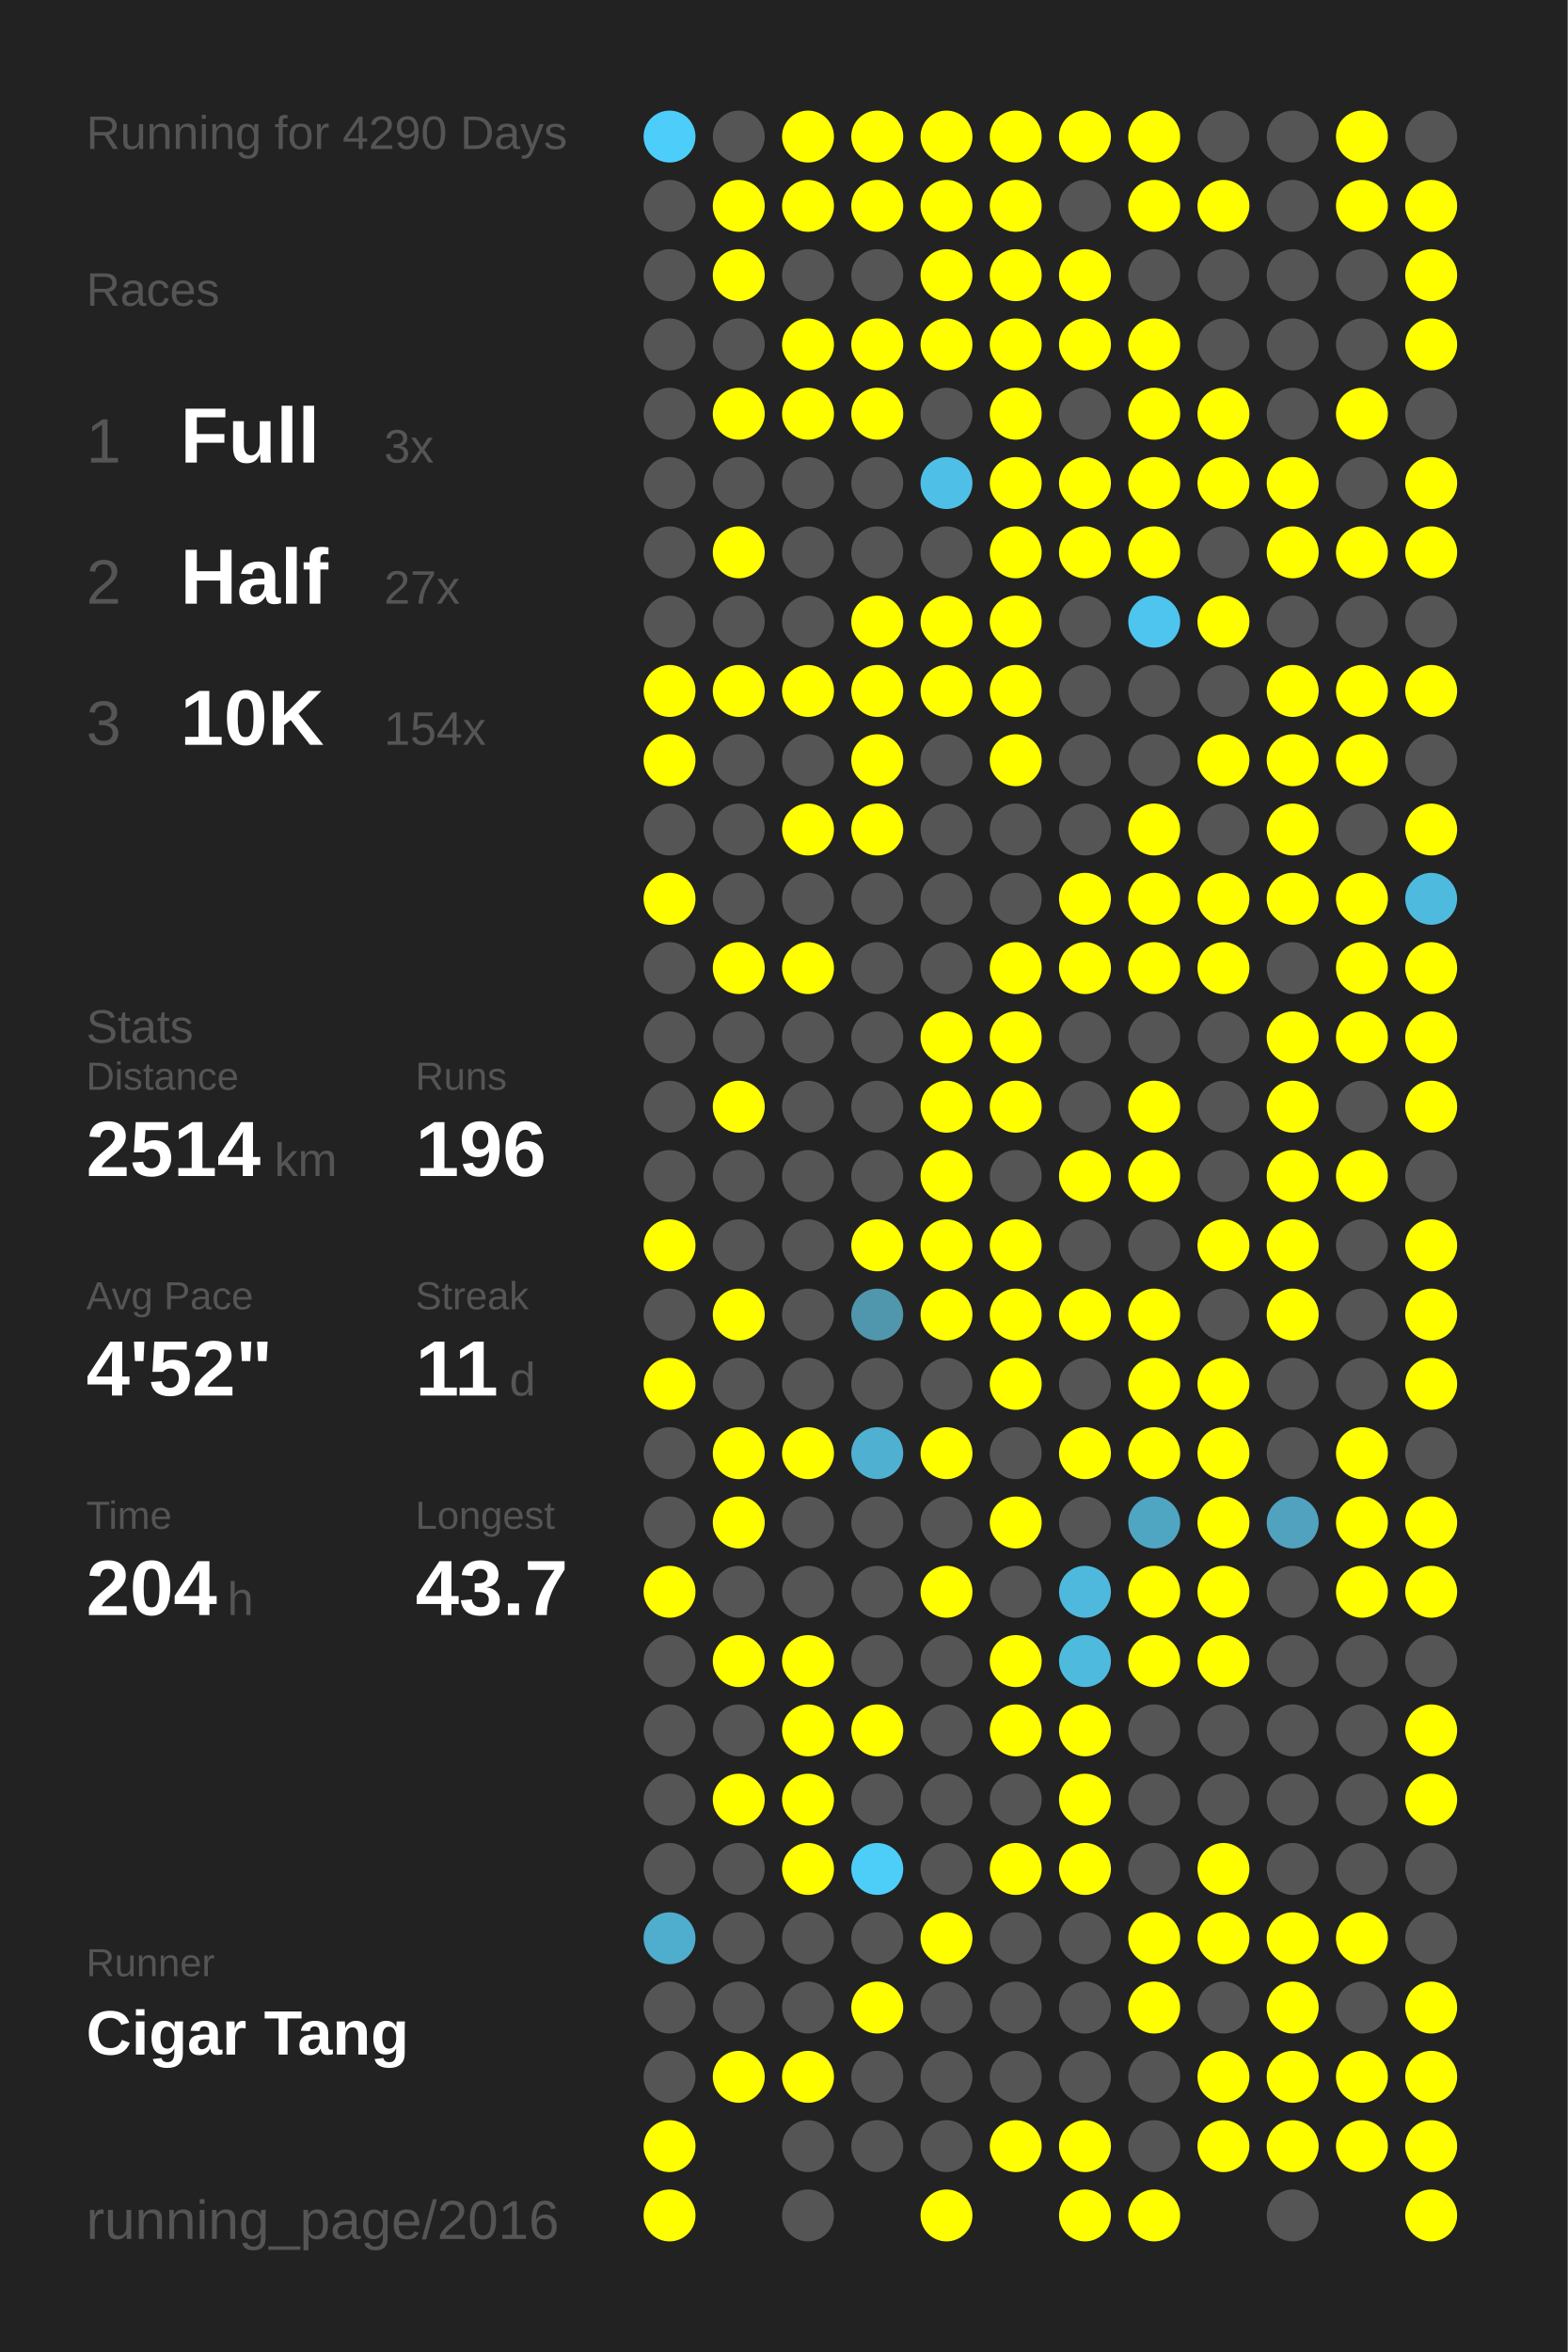
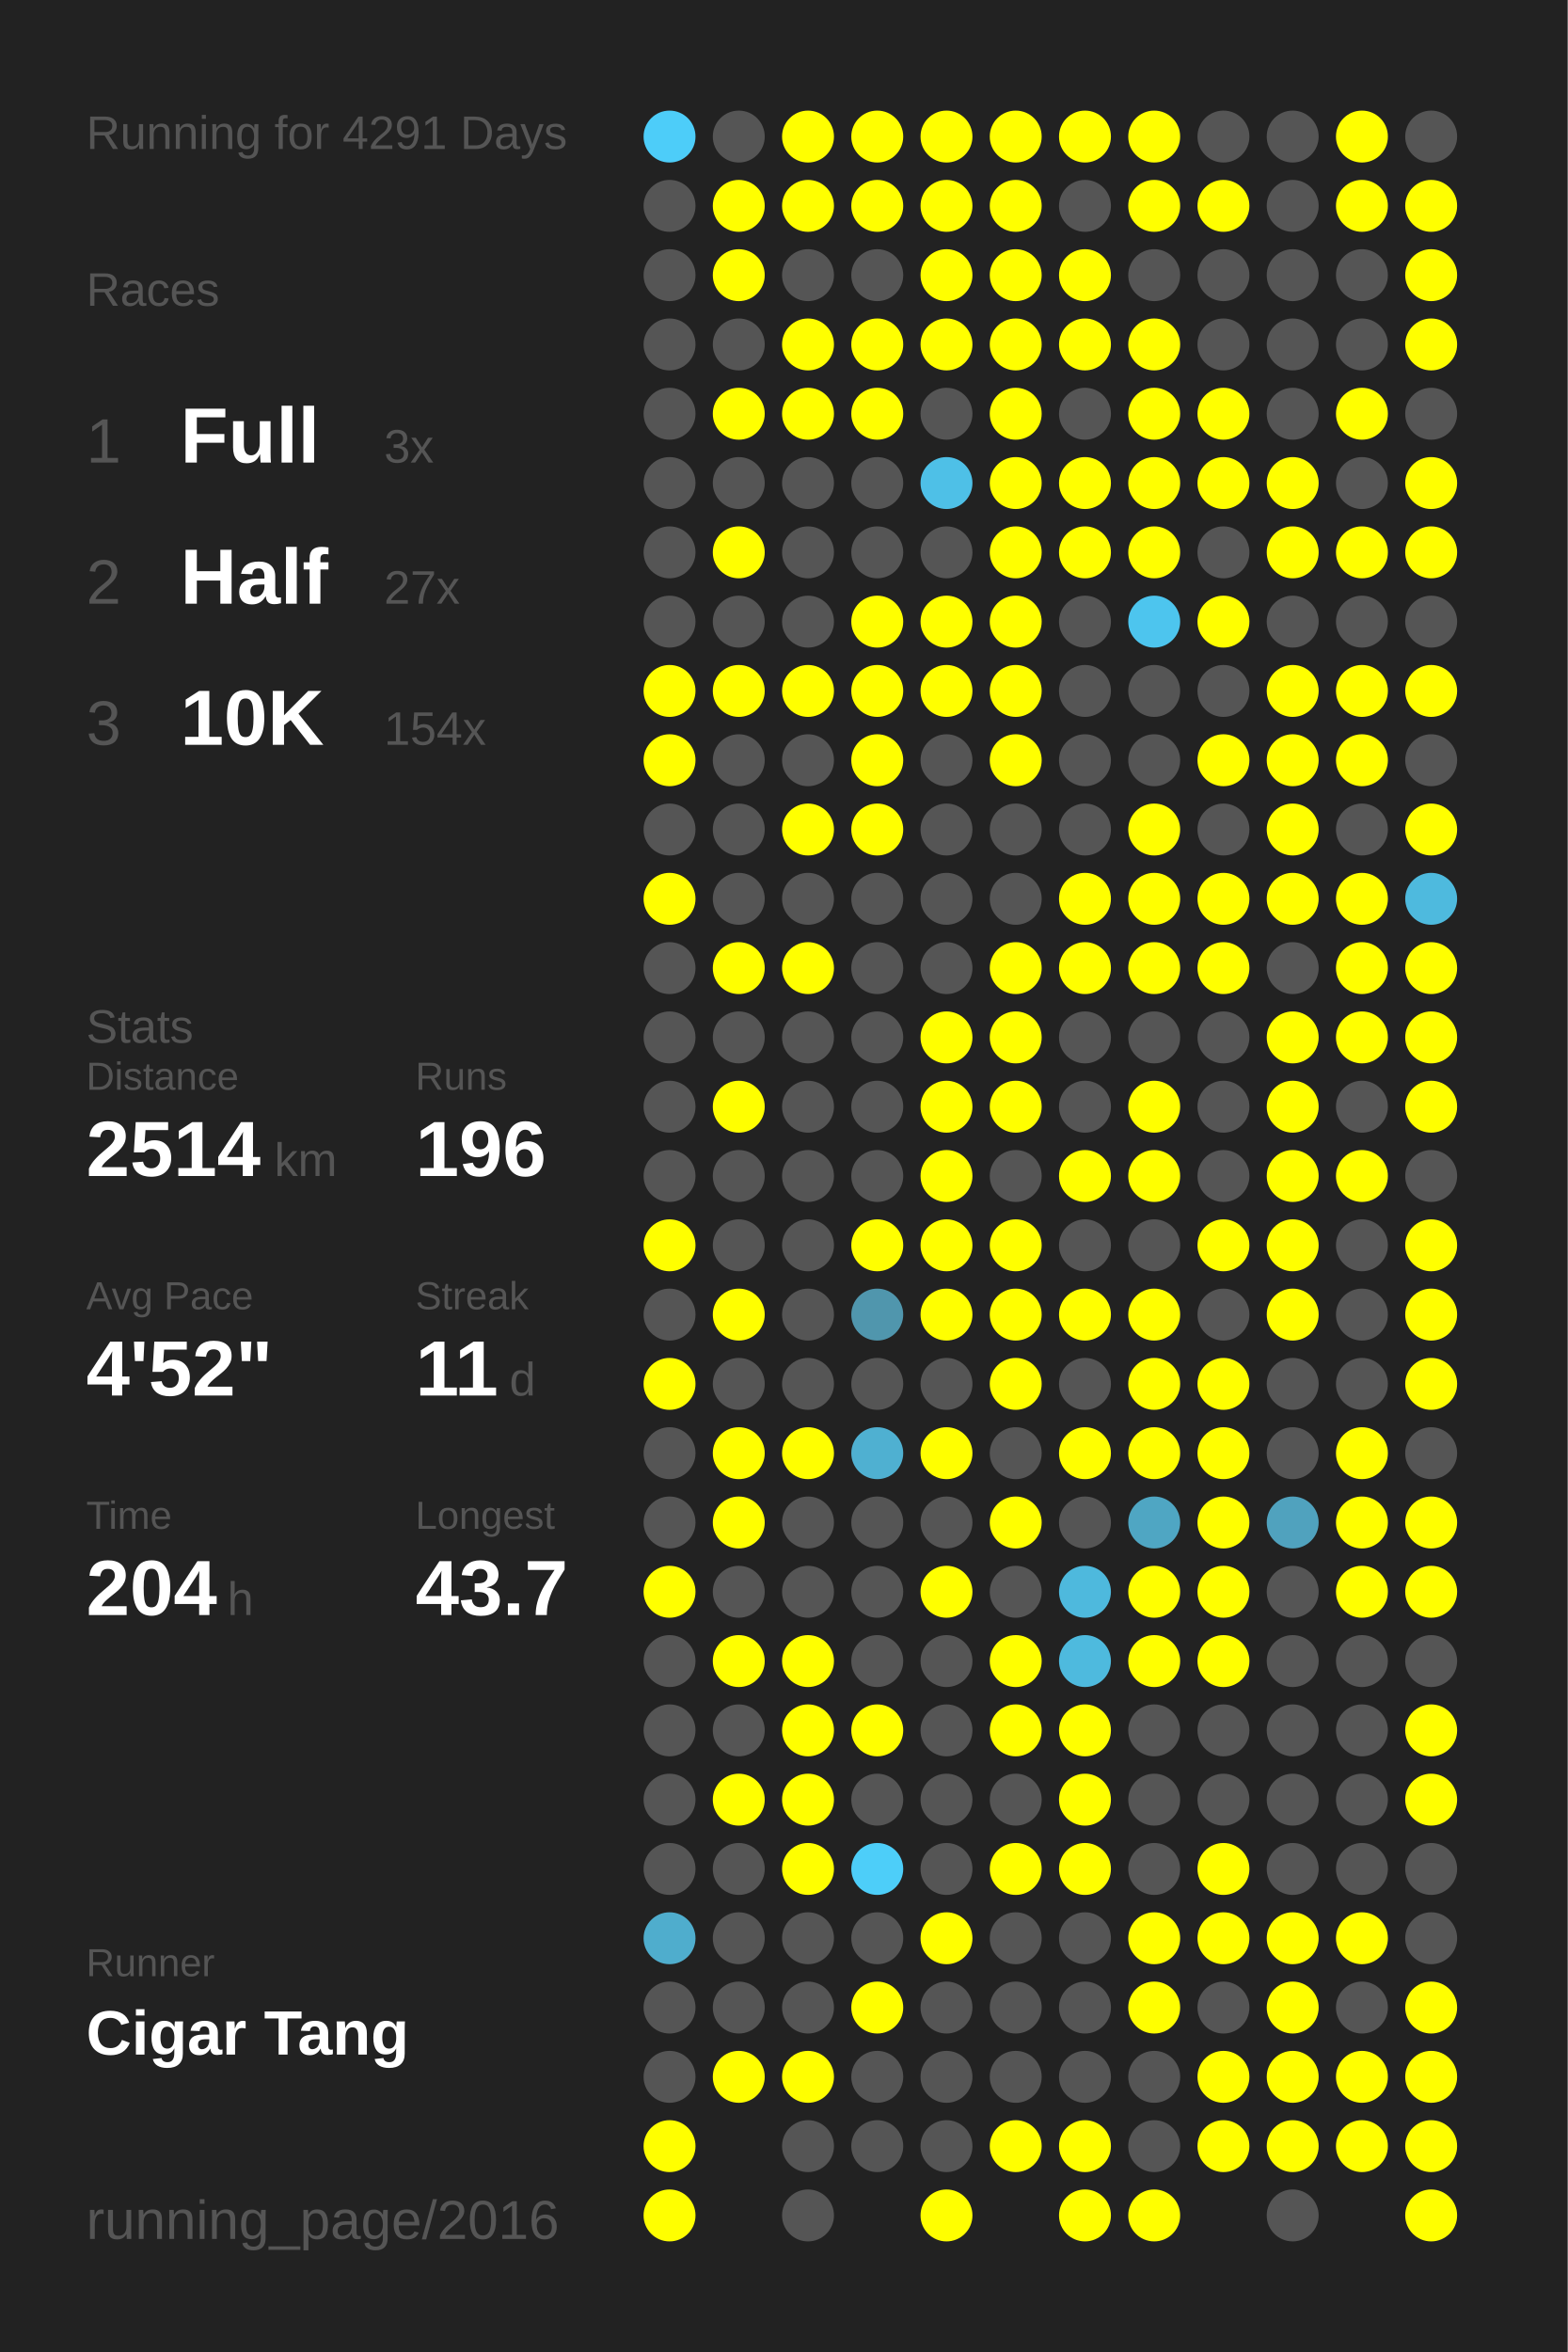
<svg xmlns="http://www.w3.org/2000/svg" baseProfile="full" height="300mm" version="1.1" viewBox="0,0,200,300" width="200mm">
  <defs />
  <rect fill="#222222" height="300" width="200" x="0" y="0" />
-   <text fill="#555555" style="font-size:6px; font-family:Arial;" x="11" y="19">Running for 4290 Days</text>
+   <text fill="#555555" style="font-size:6px; font-family:Arial;" x="11" y="19">Running for 4291 Days</text>
  <text fill="#555555" style="font-size:6px; font-family:Arial;" x="11" y="39">Races</text>
  <text fill="#555555" style="font-size:8px; font-family:Arial;" x="11" y="59">1</text>
  <text fill="#FFFFFF" style="font-size:10px; font-family:Arial; font-weight:bold;" x="23" y="59">Full</text>
  <text fill="#555555" style="font-size:6px; font-family:Arial;" x="49" y="59">3x</text>
  <text fill="#555555" style="font-size:8px; font-family:Arial;" x="11" y="77">2</text>
  <text fill="#FFFFFF" style="font-size:10px; font-family:Arial; font-weight:bold;" x="23" y="77">Half</text>
  <text fill="#555555" style="font-size:6px; font-family:Arial;" x="49" y="77">27x</text>
  <text fill="#555555" style="font-size:8px; font-family:Arial;" x="11" y="95">3</text>
  <text fill="#FFFFFF" style="font-size:10px; font-family:Arial; font-weight:bold;" x="23" y="95">10K</text>
  <text fill="#555555" style="font-size:6px; font-family:Arial;" x="49" y="95">154x</text>
  <text fill="#555555" style="font-size:6px; font-family:Arial;" x="11" y="133">Stats</text>
  <text fill="#555555" style="font-size:5px; font-family:Arial;" x="11" y="139">Distance</text>
  <text fill="#FFFFFF" style="font-size:10px; font-family:Arial; font-weight:bold;" x="11" y="150">2514</text>
  <text fill="#555555" style="font-size:6px; font-family:Arial;" x="35" y="150">km</text>
  <text fill="#555555" style="font-size:5px; font-family:Arial;" x="53" y="139">Runs</text>
  <text fill="#FFFFFF" style="font-size:10px; font-family:Arial; font-weight:bold;" x="53" y="150">196</text>
  <text fill="#555555" style="font-size:5px; font-family:Arial;" x="11" y="167">Avg Pace</text>
  <text fill="#FFFFFF" style="font-size:10px; font-family:Arial; font-weight:bold;" x="11" y="178">4'52"</text>
  <text fill="#555555" style="font-size:5px; font-family:Arial;" x="53" y="167">Streak</text>
  <text fill="#FFFFFF" style="font-size:10px; font-family:Arial; font-weight:bold;" x="53" y="178">11</text>
  <text fill="#555555" style="font-size:6px; font-family:Arial;" x="65" y="178">d</text>
  <text fill="#555555" style="font-size:5px; font-family:Arial;" x="11" y="195">Time</text>
  <text fill="#FFFFFF" style="font-size:10px; font-family:Arial; font-weight:bold;" x="11" y="206">204</text>
  <text fill="#555555" style="font-size:6px; font-family:Arial;" x="29" y="206">h</text>
  <text fill="#555555" style="font-size:5px; font-family:Arial;" x="53" y="195">Longest</text>
  <text fill="#FFFFFF" style="font-size:10px; font-family:Arial; font-weight:bold;" x="53" y="206">43.7</text>
  <text fill="#555555" style="font-size:5px; font-family:Arial;" x="11" y="252.065">Runner</text>
  <text fill="#FFFFFF" style="font-size:8px; font-family:Arial; font-weight:bold;" x="11" y="262.065">Cigar Tang</text>
  <text fill="#555555" style="font-size:7px; font-family:Arial;" x="11" y="285.581">running_page/2016</text>
  <circle cx="85.417" cy="17.419" fill="#4dcdf9" r="3.312" />
  <circle cx="85.417" cy="26.258" fill="#555555" r="3.312" />
  <circle cx="85.417" cy="35.097" fill="#555555" r="3.312" />
  <circle cx="85.417" cy="43.935" fill="#555555" r="3.312" />
  <circle cx="85.417" cy="52.774" fill="#555555" r="3.312" />
  <circle cx="85.417" cy="61.613" fill="#555555" r="3.312" />
  <circle cx="85.417" cy="70.452" fill="#555555" r="3.312" />
  <circle cx="85.417" cy="79.29" fill="#555555" r="3.312" />
  <circle cx="85.417" cy="88.129" fill="#FFFF00" r="3.312" />
  <circle cx="85.417" cy="96.968" fill="#FFFF00" r="3.312" />
  <circle cx="85.417" cy="105.806" fill="#555555" r="3.312" />
  <circle cx="85.417" cy="114.645" fill="#FFFF00" r="3.312" />
  <circle cx="85.417" cy="123.484" fill="#555555" r="3.312" />
  <circle cx="85.417" cy="132.323" fill="#555555" r="3.312" />
  <circle cx="85.417" cy="141.161" fill="#555555" r="3.312" />
  <circle cx="85.417" cy="150" fill="#555555" r="3.312" />
  <circle cx="85.417" cy="158.839" fill="#FFFF00" r="3.312" />
  <circle cx="85.417" cy="167.677" fill="#555555" r="3.312" />
  <circle cx="85.417" cy="176.516" fill="#FFFF00" r="3.312" />
  <circle cx="85.417" cy="185.355" fill="#555555" r="3.312" />
  <circle cx="85.417" cy="194.194" fill="#555555" r="3.312" />
  <circle cx="85.417" cy="203.032" fill="#FFFF00" r="3.312" />
  <circle cx="85.417" cy="211.871" fill="#555555" r="3.312" />
  <circle cx="85.417" cy="220.71" fill="#555555" r="3.312" />
  <circle cx="85.417" cy="229.548" fill="#555555" r="3.312" />
  <circle cx="85.417" cy="238.387" fill="#555555" r="3.312" />
  <circle cx="85.417" cy="247.226" fill="#4fadcd" r="3.312" />
  <circle cx="85.417" cy="256.065" fill="#555555" r="3.312" />
  <circle cx="85.417" cy="264.903" fill="#555555" r="3.312" />
  <circle cx="85.417" cy="273.742" fill="#FFFF00" r="3.312" />
  <circle cx="85.417" cy="282.581" fill="#FFFF00" r="3.312" />
  <circle cx="94.25" cy="17.419" fill="#555555" r="3.312" />
  <circle cx="94.25" cy="26.258" fill="#FFFF00" r="3.312" />
  <circle cx="94.25" cy="35.097" fill="#FFFF00" r="3.312" />
  <circle cx="94.25" cy="43.935" fill="#555555" r="3.312" />
  <circle cx="94.25" cy="52.774" fill="#FFFF00" r="3.312" />
  <circle cx="94.25" cy="61.613" fill="#555555" r="3.312" />
  <circle cx="94.25" cy="70.452" fill="#FFFF00" r="3.312" />
  <circle cx="94.25" cy="79.29" fill="#555555" r="3.312" />
  <circle cx="94.25" cy="88.129" fill="#FFFF00" r="3.312" />
  <circle cx="94.25" cy="96.968" fill="#555555" r="3.312" />
  <circle cx="94.25" cy="105.806" fill="#555555" r="3.312" />
  <circle cx="94.25" cy="114.645" fill="#555555" r="3.312" />
  <circle cx="94.25" cy="123.484" fill="#FFFF00" r="3.312" />
  <circle cx="94.25" cy="132.323" fill="#555555" r="3.312" />
  <circle cx="94.25" cy="141.161" fill="#FFFF00" r="3.312" />
  <circle cx="94.25" cy="150" fill="#555555" r="3.312" />
  <circle cx="94.25" cy="158.839" fill="#555555" r="3.312" />
  <circle cx="94.25" cy="167.677" fill="#FFFF00" r="3.312" />
  <circle cx="94.25" cy="176.516" fill="#555555" r="3.312" />
  <circle cx="94.25" cy="185.355" fill="#FFFF00" r="3.312" />
  <circle cx="94.25" cy="194.194" fill="#FFFF00" r="3.312" />
  <circle cx="94.25" cy="203.032" fill="#555555" r="3.312" />
  <circle cx="94.25" cy="211.871" fill="#FFFF00" r="3.312" />
  <circle cx="94.25" cy="220.71" fill="#555555" r="3.312" />
  <circle cx="94.25" cy="229.548" fill="#FFFF00" r="3.312" />
  <circle cx="94.25" cy="238.387" fill="#555555" r="3.312" />
  <circle cx="94.25" cy="247.226" fill="#555555" r="3.312" />
  <circle cx="94.25" cy="256.065" fill="#555555" r="3.312" />
  <circle cx="94.25" cy="264.903" fill="#FFFF00" r="3.312" />
  <circle cx="103.083" cy="17.419" fill="#FFFF00" r="3.312" />
  <circle cx="103.083" cy="26.258" fill="#FFFF00" r="3.312" />
  <circle cx="103.083" cy="35.097" fill="#555555" r="3.312" />
  <circle cx="103.083" cy="43.935" fill="#FFFF00" r="3.312" />
  <circle cx="103.083" cy="52.774" fill="#FFFF00" r="3.312" />
  <circle cx="103.083" cy="61.613" fill="#555555" r="3.312" />
  <circle cx="103.083" cy="70.452" fill="#555555" r="3.312" />
  <circle cx="103.083" cy="79.29" fill="#555555" r="3.312" />
  <circle cx="103.083" cy="88.129" fill="#FFFF00" r="3.312" />
  <circle cx="103.083" cy="96.968" fill="#555555" r="3.312" />
  <circle cx="103.083" cy="105.806" fill="#FFFF00" r="3.312" />
  <circle cx="103.083" cy="114.645" fill="#555555" r="3.312" />
  <circle cx="103.083" cy="123.484" fill="#FFFF00" r="3.312" />
  <circle cx="103.083" cy="132.323" fill="#555555" r="3.312" />
  <circle cx="103.083" cy="141.161" fill="#555555" r="3.312" />
  <circle cx="103.083" cy="150" fill="#555555" r="3.312" />
  <circle cx="103.083" cy="158.839" fill="#555555" r="3.312" />
  <circle cx="103.083" cy="167.677" fill="#555555" r="3.312" />
  <circle cx="103.083" cy="176.516" fill="#555555" r="3.312" />
  <circle cx="103.083" cy="185.355" fill="#FFFF00" r="3.312" />
  <circle cx="103.083" cy="194.194" fill="#555555" r="3.312" />
  <circle cx="103.083" cy="203.032" fill="#555555" r="3.312" />
  <circle cx="103.083" cy="211.871" fill="#FFFF00" r="3.312" />
  <circle cx="103.083" cy="220.71" fill="#FFFF00" r="3.312" />
  <circle cx="103.083" cy="229.548" fill="#FFFF00" r="3.312" />
  <circle cx="103.083" cy="238.387" fill="#FFFF00" r="3.312" />
  <circle cx="103.083" cy="247.226" fill="#555555" r="3.312" />
  <circle cx="103.083" cy="256.065" fill="#555555" r="3.312" />
  <circle cx="103.083" cy="264.903" fill="#FFFF00" r="3.312" />
  <circle cx="103.083" cy="273.742" fill="#555555" r="3.312" />
  <circle cx="103.083" cy="282.581" fill="#555555" r="3.312" />
  <circle cx="111.917" cy="17.419" fill="#FFFF00" r="3.312" />
  <circle cx="111.917" cy="26.258" fill="#FFFF00" r="3.312" />
  <circle cx="111.917" cy="35.097" fill="#555555" r="3.312" />
  <circle cx="111.917" cy="43.935" fill="#FFFF00" r="3.312" />
  <circle cx="111.917" cy="52.774" fill="#FFFF00" r="3.312" />
  <circle cx="111.917" cy="61.613" fill="#555555" r="3.312" />
  <circle cx="111.917" cy="70.452" fill="#555555" r="3.312" />
  <circle cx="111.917" cy="79.29" fill="#FFFF00" r="3.312" />
  <circle cx="111.917" cy="88.129" fill="#FFFF00" r="3.312" />
  <circle cx="111.917" cy="96.968" fill="#FFFF00" r="3.312" />
  <circle cx="111.917" cy="105.806" fill="#FFFF00" r="3.312" />
  <circle cx="111.917" cy="114.645" fill="#555555" r="3.312" />
  <circle cx="111.917" cy="123.484" fill="#555555" r="3.312" />
  <circle cx="111.917" cy="132.323" fill="#555555" r="3.312" />
  <circle cx="111.917" cy="141.161" fill="#555555" r="3.312" />
  <circle cx="111.917" cy="150" fill="#555555" r="3.312" />
  <circle cx="111.917" cy="158.839" fill="#FFFF00" r="3.312" />
  <circle cx="111.917" cy="167.677" fill="#5096ad" r="3.312" />
  <circle cx="111.917" cy="176.516" fill="#555555" r="3.312" />
  <circle cx="111.917" cy="185.355" fill="#4fb0d1" r="3.312" />
  <circle cx="111.917" cy="194.194" fill="#555555" r="3.312" />
  <circle cx="111.917" cy="203.032" fill="#555555" r="3.312" />
  <circle cx="111.917" cy="211.871" fill="#555555" r="3.312" />
  <circle cx="111.917" cy="220.71" fill="#FFFF00" r="3.312" />
  <circle cx="111.917" cy="229.548" fill="#555555" r="3.312" />
  <circle cx="111.917" cy="238.387" fill="#4dcef9" r="3.312" />
  <circle cx="111.917" cy="247.226" fill="#555555" r="3.312" />
  <circle cx="111.917" cy="256.065" fill="#FFFF00" r="3.312" />
  <circle cx="111.917" cy="264.903" fill="#555555" r="3.312" />
  <circle cx="111.917" cy="273.742" fill="#555555" r="3.312" />
  <circle cx="120.75" cy="17.419" fill="#FFFF00" r="3.312" />
  <circle cx="120.75" cy="26.258" fill="#FFFF00" r="3.312" />
  <circle cx="120.75" cy="35.097" fill="#FFFF00" r="3.312" />
  <circle cx="120.75" cy="43.935" fill="#FFFF00" r="3.312" />
  <circle cx="120.75" cy="52.774" fill="#555555" r="3.312" />
  <circle cx="120.75" cy="61.613" fill="#4ec0e7" r="3.312" />
  <circle cx="120.75" cy="70.452" fill="#555555" r="3.312" />
  <circle cx="120.75" cy="79.29" fill="#FFFF00" r="3.312" />
  <circle cx="120.75" cy="88.129" fill="#FFFF00" r="3.312" />
  <circle cx="120.75" cy="96.968" fill="#555555" r="3.312" />
  <circle cx="120.75" cy="105.806" fill="#555555" r="3.312" />
  <circle cx="120.75" cy="114.645" fill="#555555" r="3.312" />
  <circle cx="120.75" cy="123.484" fill="#555555" r="3.312" />
  <circle cx="120.75" cy="132.323" fill="#FFFF00" r="3.312" />
  <circle cx="120.75" cy="141.161" fill="#FFFF00" r="3.312" />
  <circle cx="120.75" cy="150" fill="#FFFF00" r="3.312" />
  <circle cx="120.75" cy="158.839" fill="#FFFF00" r="3.312" />
  <circle cx="120.75" cy="167.677" fill="#FFFF00" r="3.312" />
  <circle cx="120.75" cy="176.516" fill="#555555" r="3.312" />
  <circle cx="120.75" cy="185.355" fill="#FFFF00" r="3.312" />
  <circle cx="120.75" cy="194.194" fill="#555555" r="3.312" />
  <circle cx="120.75" cy="203.032" fill="#FFFF00" r="3.312" />
  <circle cx="120.75" cy="211.871" fill="#555555" r="3.312" />
  <circle cx="120.75" cy="220.71" fill="#555555" r="3.312" />
  <circle cx="120.75" cy="229.548" fill="#555555" r="3.312" />
  <circle cx="120.75" cy="238.387" fill="#555555" r="3.312" />
  <circle cx="120.75" cy="247.226" fill="#FFFF00" r="3.312" />
  <circle cx="120.75" cy="256.065" fill="#555555" r="3.312" />
  <circle cx="120.75" cy="264.903" fill="#555555" r="3.312" />
  <circle cx="120.75" cy="273.742" fill="#555555" r="3.312" />
  <circle cx="120.75" cy="282.581" fill="#FFFF00" r="3.312" />
  <circle cx="129.583" cy="17.419" fill="#FFFF00" r="3.312" />
  <circle cx="129.583" cy="26.258" fill="#FFFF00" r="3.312" />
  <circle cx="129.583" cy="35.097" fill="#FFFF00" r="3.312" />
  <circle cx="129.583" cy="43.935" fill="#FFFF00" r="3.312" />
  <circle cx="129.583" cy="52.774" fill="#FFFF00" r="3.312" />
  <circle cx="129.583" cy="61.613" fill="#FFFF00" r="3.312" />
  <circle cx="129.583" cy="70.452" fill="#FFFF00" r="3.312" />
  <circle cx="129.583" cy="79.29" fill="#FFFF00" r="3.312" />
  <circle cx="129.583" cy="88.129" fill="#FFFF00" r="3.312" />
  <circle cx="129.583" cy="96.968" fill="#FFFF00" r="3.312" />
  <circle cx="129.583" cy="105.806" fill="#555555" r="3.312" />
  <circle cx="129.583" cy="114.645" fill="#555555" r="3.312" />
  <circle cx="129.583" cy="123.484" fill="#FFFF00" r="3.312" />
  <circle cx="129.583" cy="132.323" fill="#FFFF00" r="3.312" />
  <circle cx="129.583" cy="141.161" fill="#FFFF00" r="3.312" />
  <circle cx="129.583" cy="150" fill="#555555" r="3.312" />
  <circle cx="129.583" cy="158.839" fill="#FFFF00" r="3.312" />
  <circle cx="129.583" cy="167.677" fill="#FFFF00" r="3.312" />
  <circle cx="129.583" cy="176.516" fill="#FFFF00" r="3.312" />
  <circle cx="129.583" cy="185.355" fill="#555555" r="3.312" />
  <circle cx="129.583" cy="194.194" fill="#FFFF00" r="3.312" />
  <circle cx="129.583" cy="203.032" fill="#555555" r="3.312" />
  <circle cx="129.583" cy="211.871" fill="#FFFF00" r="3.312" />
  <circle cx="129.583" cy="220.71" fill="#FFFF00" r="3.312" />
  <circle cx="129.583" cy="229.548" fill="#555555" r="3.312" />
  <circle cx="129.583" cy="238.387" fill="#FFFF00" r="3.312" />
  <circle cx="129.583" cy="247.226" fill="#555555" r="3.312" />
  <circle cx="129.583" cy="256.065" fill="#555555" r="3.312" />
  <circle cx="129.583" cy="264.903" fill="#555555" r="3.312" />
  <circle cx="129.583" cy="273.742" fill="#FFFF00" r="3.312" />
  <circle cx="138.417" cy="17.419" fill="#FFFF00" r="3.312" />
  <circle cx="138.417" cy="26.258" fill="#555555" r="3.312" />
  <circle cx="138.417" cy="35.097" fill="#FFFF00" r="3.312" />
  <circle cx="138.417" cy="43.935" fill="#FFFF00" r="3.312" />
  <circle cx="138.417" cy="52.774" fill="#555555" r="3.312" />
  <circle cx="138.417" cy="61.613" fill="#FFFF00" r="3.312" />
  <circle cx="138.417" cy="70.452" fill="#FFFF00" r="3.312" />
  <circle cx="138.417" cy="79.29" fill="#555555" r="3.312" />
  <circle cx="138.417" cy="88.129" fill="#555555" r="3.312" />
  <circle cx="138.417" cy="96.968" fill="#555555" r="3.312" />
  <circle cx="138.417" cy="105.806" fill="#555555" r="3.312" />
  <circle cx="138.417" cy="114.645" fill="#FFFF00" r="3.312" />
  <circle cx="138.417" cy="123.484" fill="#FFFF00" r="3.312" />
  <circle cx="138.417" cy="132.323" fill="#555555" r="3.312" />
  <circle cx="138.417" cy="141.161" fill="#555555" r="3.312" />
  <circle cx="138.417" cy="150" fill="#FFFF00" r="3.312" />
  <circle cx="138.417" cy="158.839" fill="#555555" r="3.312" />
  <circle cx="138.417" cy="167.677" fill="#FFFF00" r="3.312" />
  <circle cx="138.417" cy="176.516" fill="#555555" r="3.312" />
  <circle cx="138.417" cy="185.355" fill="#FFFF00" r="3.312" />
  <circle cx="138.417" cy="194.194" fill="#555555" r="3.312" />
  <circle cx="138.417" cy="203.032" fill="#4eb9dd" r="3.312" />
  <circle cx="138.417" cy="211.871" fill="#4ebade" r="3.312" />
  <circle cx="138.417" cy="220.71" fill="#FFFF00" r="3.312" />
  <circle cx="138.417" cy="229.548" fill="#FFFF00" r="3.312" />
  <circle cx="138.417" cy="238.387" fill="#FFFF00" r="3.312" />
  <circle cx="138.417" cy="247.226" fill="#555555" r="3.312" />
  <circle cx="138.417" cy="256.065" fill="#555555" r="3.312" />
  <circle cx="138.417" cy="264.903" fill="#555555" r="3.312" />
  <circle cx="138.417" cy="273.742" fill="#FFFF00" r="3.312" />
  <circle cx="138.417" cy="282.581" fill="#FFFF00" r="3.312" />
  <circle cx="147.25" cy="17.419" fill="#FFFF00" r="3.312" />
  <circle cx="147.25" cy="26.258" fill="#FFFF00" r="3.312" />
  <circle cx="147.25" cy="35.097" fill="#555555" r="3.312" />
  <circle cx="147.25" cy="43.935" fill="#FFFF00" r="3.312" />
  <circle cx="147.25" cy="52.774" fill="#FFFF00" r="3.312" />
  <circle cx="147.25" cy="61.613" fill="#FFFF00" r="3.312" />
  <circle cx="147.25" cy="70.452" fill="#FFFF00" r="3.312" />
  <circle cx="147.25" cy="79.29" fill="#4dc5ee" r="3.312" />
  <circle cx="147.25" cy="88.129" fill="#555555" r="3.312" />
  <circle cx="147.25" cy="96.968" fill="#555555" r="3.312" />
  <circle cx="147.25" cy="105.806" fill="#FFFF00" r="3.312" />
  <circle cx="147.25" cy="114.645" fill="#FFFF00" r="3.312" />
  <circle cx="147.25" cy="123.484" fill="#FFFF00" r="3.312" />
  <circle cx="147.25" cy="132.323" fill="#555555" r="3.312" />
  <circle cx="147.25" cy="141.161" fill="#FFFF00" r="3.312" />
  <circle cx="147.25" cy="150" fill="#FFFF00" r="3.312" />
  <circle cx="147.25" cy="158.839" fill="#555555" r="3.312" />
  <circle cx="147.25" cy="167.677" fill="#FFFF00" r="3.312" />
  <circle cx="147.25" cy="176.516" fill="#FFFF00" r="3.312" />
  <circle cx="147.25" cy="185.355" fill="#FFFF00" r="3.312" />
  <circle cx="147.25" cy="194.194" fill="#4fa6c3" r="3.312" />
  <circle cx="147.25" cy="203.032" fill="#FFFF00" r="3.312" />
  <circle cx="147.25" cy="211.871" fill="#FFFF00" r="3.312" />
  <circle cx="147.25" cy="220.71" fill="#555555" r="3.312" />
  <circle cx="147.25" cy="229.548" fill="#555555" r="3.312" />
  <circle cx="147.25" cy="238.387" fill="#555555" r="3.312" />
  <circle cx="147.25" cy="247.226" fill="#FFFF00" r="3.312" />
  <circle cx="147.25" cy="256.065" fill="#FFFF00" r="3.312" />
  <circle cx="147.25" cy="264.903" fill="#555555" r="3.312" />
  <circle cx="147.25" cy="273.742" fill="#555555" r="3.312" />
  <circle cx="147.25" cy="282.581" fill="#FFFF00" r="3.312" />
  <circle cx="156.083" cy="17.419" fill="#555555" r="3.312" />
  <circle cx="156.083" cy="26.258" fill="#FFFF00" r="3.312" />
  <circle cx="156.083" cy="35.097" fill="#555555" r="3.312" />
  <circle cx="156.083" cy="43.935" fill="#555555" r="3.312" />
  <circle cx="156.083" cy="52.774" fill="#FFFF00" r="3.312" />
  <circle cx="156.083" cy="61.613" fill="#FFFF00" r="3.312" />
  <circle cx="156.083" cy="70.452" fill="#555555" r="3.312" />
  <circle cx="156.083" cy="79.29" fill="#FFFF00" r="3.312" />
  <circle cx="156.083" cy="88.129" fill="#555555" r="3.312" />
  <circle cx="156.083" cy="96.968" fill="#FFFF00" r="3.312" />
  <circle cx="156.083" cy="105.806" fill="#555555" r="3.312" />
  <circle cx="156.083" cy="114.645" fill="#FFFF00" r="3.312" />
  <circle cx="156.083" cy="123.484" fill="#FFFF00" r="3.312" />
  <circle cx="156.083" cy="132.323" fill="#555555" r="3.312" />
  <circle cx="156.083" cy="141.161" fill="#555555" r="3.312" />
  <circle cx="156.083" cy="150" fill="#555555" r="3.312" />
  <circle cx="156.083" cy="158.839" fill="#FFFF00" r="3.312" />
  <circle cx="156.083" cy="167.677" fill="#555555" r="3.312" />
  <circle cx="156.083" cy="176.516" fill="#FFFF00" r="3.312" />
  <circle cx="156.083" cy="185.355" fill="#FFFF00" r="3.312" />
  <circle cx="156.083" cy="194.194" fill="#FFFF00" r="3.312" />
  <circle cx="156.083" cy="203.032" fill="#FFFF00" r="3.312" />
  <circle cx="156.083" cy="211.871" fill="#FFFF00" r="3.312" />
  <circle cx="156.083" cy="220.71" fill="#555555" r="3.312" />
  <circle cx="156.083" cy="229.548" fill="#555555" r="3.312" />
  <circle cx="156.083" cy="238.387" fill="#FFFF00" r="3.312" />
  <circle cx="156.083" cy="247.226" fill="#FFFF00" r="3.312" />
  <circle cx="156.083" cy="256.065" fill="#555555" r="3.312" />
  <circle cx="156.083" cy="264.903" fill="#FFFF00" r="3.312" />
  <circle cx="156.083" cy="273.742" fill="#FFFF00" r="3.312" />
  <circle cx="164.917" cy="17.419" fill="#555555" r="3.312" />
  <circle cx="164.917" cy="26.258" fill="#555555" r="3.312" />
  <circle cx="164.917" cy="35.097" fill="#555555" r="3.312" />
  <circle cx="164.917" cy="43.935" fill="#555555" r="3.312" />
  <circle cx="164.917" cy="52.774" fill="#555555" r="3.312" />
  <circle cx="164.917" cy="61.613" fill="#FFFF00" r="3.312" />
  <circle cx="164.917" cy="70.452" fill="#FFFF00" r="3.312" />
  <circle cx="164.917" cy="79.29" fill="#555555" r="3.312" />
  <circle cx="164.917" cy="88.129" fill="#FFFF00" r="3.312" />
  <circle cx="164.917" cy="96.968" fill="#FFFF00" r="3.312" />
  <circle cx="164.917" cy="105.806" fill="#FFFF00" r="3.312" />
  <circle cx="164.917" cy="114.645" fill="#FFFF00" r="3.312" />
  <circle cx="164.917" cy="123.484" fill="#555555" r="3.312" />
  <circle cx="164.917" cy="132.323" fill="#FFFF00" r="3.312" />
  <circle cx="164.917" cy="141.161" fill="#FFFF00" r="3.312" />
  <circle cx="164.917" cy="150" fill="#FFFF00" r="3.312" />
  <circle cx="164.917" cy="158.839" fill="#FFFF00" r="3.312" />
  <circle cx="164.917" cy="167.677" fill="#FFFF00" r="3.312" />
  <circle cx="164.917" cy="176.516" fill="#555555" r="3.312" />
  <circle cx="164.917" cy="185.355" fill="#555555" r="3.312" />
  <circle cx="164.917" cy="194.194" fill="#50a2be" r="3.312" />
  <circle cx="164.917" cy="203.032" fill="#555555" r="3.312" />
  <circle cx="164.917" cy="211.871" fill="#555555" r="3.312" />
  <circle cx="164.917" cy="220.71" fill="#555555" r="3.312" />
  <circle cx="164.917" cy="229.548" fill="#555555" r="3.312" />
  <circle cx="164.917" cy="238.387" fill="#555555" r="3.312" />
  <circle cx="164.917" cy="247.226" fill="#FFFF00" r="3.312" />
  <circle cx="164.917" cy="256.065" fill="#FFFF00" r="3.312" />
  <circle cx="164.917" cy="264.903" fill="#FFFF00" r="3.312" />
  <circle cx="164.917" cy="273.742" fill="#FFFF00" r="3.312" />
  <circle cx="164.917" cy="282.581" fill="#555555" r="3.312" />
  <circle cx="173.75" cy="17.419" fill="#FFFF00" r="3.312" />
  <circle cx="173.75" cy="26.258" fill="#FFFF00" r="3.312" />
  <circle cx="173.75" cy="35.097" fill="#555555" r="3.312" />
  <circle cx="173.75" cy="43.935" fill="#555555" r="3.312" />
  <circle cx="173.75" cy="52.774" fill="#FFFF00" r="3.312" />
  <circle cx="173.75" cy="61.613" fill="#555555" r="3.312" />
  <circle cx="173.75" cy="70.452" fill="#FFFF00" r="3.312" />
  <circle cx="173.75" cy="79.29" fill="#555555" r="3.312" />
  <circle cx="173.75" cy="88.129" fill="#FFFF00" r="3.312" />
  <circle cx="173.75" cy="96.968" fill="#FFFF00" r="3.312" />
  <circle cx="173.75" cy="105.806" fill="#555555" r="3.312" />
  <circle cx="173.75" cy="114.645" fill="#FFFF00" r="3.312" />
  <circle cx="173.75" cy="123.484" fill="#FFFF00" r="3.312" />
  <circle cx="173.75" cy="132.323" fill="#FFFF00" r="3.312" />
  <circle cx="173.75" cy="141.161" fill="#555555" r="3.312" />
  <circle cx="173.75" cy="150" fill="#FFFF00" r="3.312" />
  <circle cx="173.75" cy="158.839" fill="#555555" r="3.312" />
  <circle cx="173.75" cy="167.677" fill="#555555" r="3.312" />
  <circle cx="173.75" cy="176.516" fill="#555555" r="3.312" />
  <circle cx="173.75" cy="185.355" fill="#FFFF00" r="3.312" />
  <circle cx="173.75" cy="194.194" fill="#FFFF00" r="3.312" />
  <circle cx="173.75" cy="203.032" fill="#FFFF00" r="3.312" />
  <circle cx="173.75" cy="211.871" fill="#555555" r="3.312" />
  <circle cx="173.75" cy="220.71" fill="#555555" r="3.312" />
  <circle cx="173.75" cy="229.548" fill="#555555" r="3.312" />
  <circle cx="173.75" cy="238.387" fill="#555555" r="3.312" />
  <circle cx="173.75" cy="247.226" fill="#FFFF00" r="3.312" />
  <circle cx="173.75" cy="256.065" fill="#555555" r="3.312" />
  <circle cx="173.75" cy="264.903" fill="#FFFF00" r="3.312" />
  <circle cx="173.75" cy="273.742" fill="#FFFF00" r="3.312" />
  <circle cx="182.583" cy="17.419" fill="#555555" r="3.312" />
  <circle cx="182.583" cy="26.258" fill="#FFFF00" r="3.312" />
  <circle cx="182.583" cy="35.097" fill="#FFFF00" r="3.312" />
  <circle cx="182.583" cy="43.935" fill="#FFFF00" r="3.312" />
  <circle cx="182.583" cy="52.774" fill="#555555" r="3.312" />
  <circle cx="182.583" cy="61.613" fill="#FFFF00" r="3.312" />
  <circle cx="182.583" cy="70.452" fill="#FFFF00" r="3.312" />
  <circle cx="182.583" cy="79.29" fill="#555555" r="3.312" />
  <circle cx="182.583" cy="88.129" fill="#FFFF00" r="3.312" />
  <circle cx="182.583" cy="96.968" fill="#555555" r="3.312" />
  <circle cx="182.583" cy="105.806" fill="#FFFF00" r="3.312" />
  <circle cx="182.583" cy="114.645" fill="#4ebade" r="3.312" />
  <circle cx="182.583" cy="123.484" fill="#FFFF00" r="3.312" />
  <circle cx="182.583" cy="132.323" fill="#FFFF00" r="3.312" />
  <circle cx="182.583" cy="141.161" fill="#FFFF00" r="3.312" />
  <circle cx="182.583" cy="150" fill="#555555" r="3.312" />
  <circle cx="182.583" cy="158.839" fill="#FFFF00" r="3.312" />
  <circle cx="182.583" cy="167.677" fill="#FFFF00" r="3.312" />
  <circle cx="182.583" cy="176.516" fill="#FFFF00" r="3.312" />
  <circle cx="182.583" cy="185.355" fill="#555555" r="3.312" />
  <circle cx="182.583" cy="194.194" fill="#FFFF00" r="3.312" />
  <circle cx="182.583" cy="203.032" fill="#FFFF00" r="3.312" />
  <circle cx="182.583" cy="211.871" fill="#555555" r="3.312" />
  <circle cx="182.583" cy="220.71" fill="#FFFF00" r="3.312" />
  <circle cx="182.583" cy="229.548" fill="#FFFF00" r="3.312" />
  <circle cx="182.583" cy="238.387" fill="#555555" r="3.312" />
  <circle cx="182.583" cy="247.226" fill="#555555" r="3.312" />
  <circle cx="182.583" cy="256.065" fill="#FFFF00" r="3.312" />
  <circle cx="182.583" cy="264.903" fill="#FFFF00" r="3.312" />
  <circle cx="182.583" cy="273.742" fill="#FFFF00" r="3.312" />
  <circle cx="182.583" cy="282.581" fill="#FFFF00" r="3.312" />
</svg>
